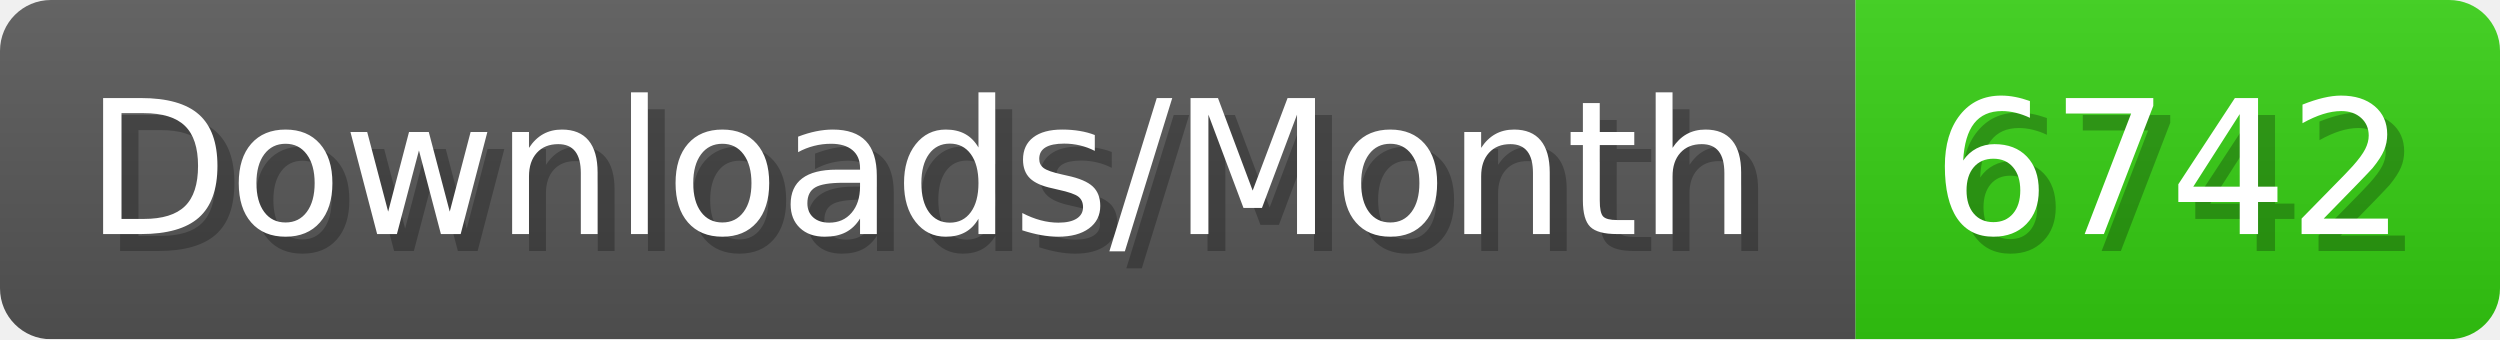
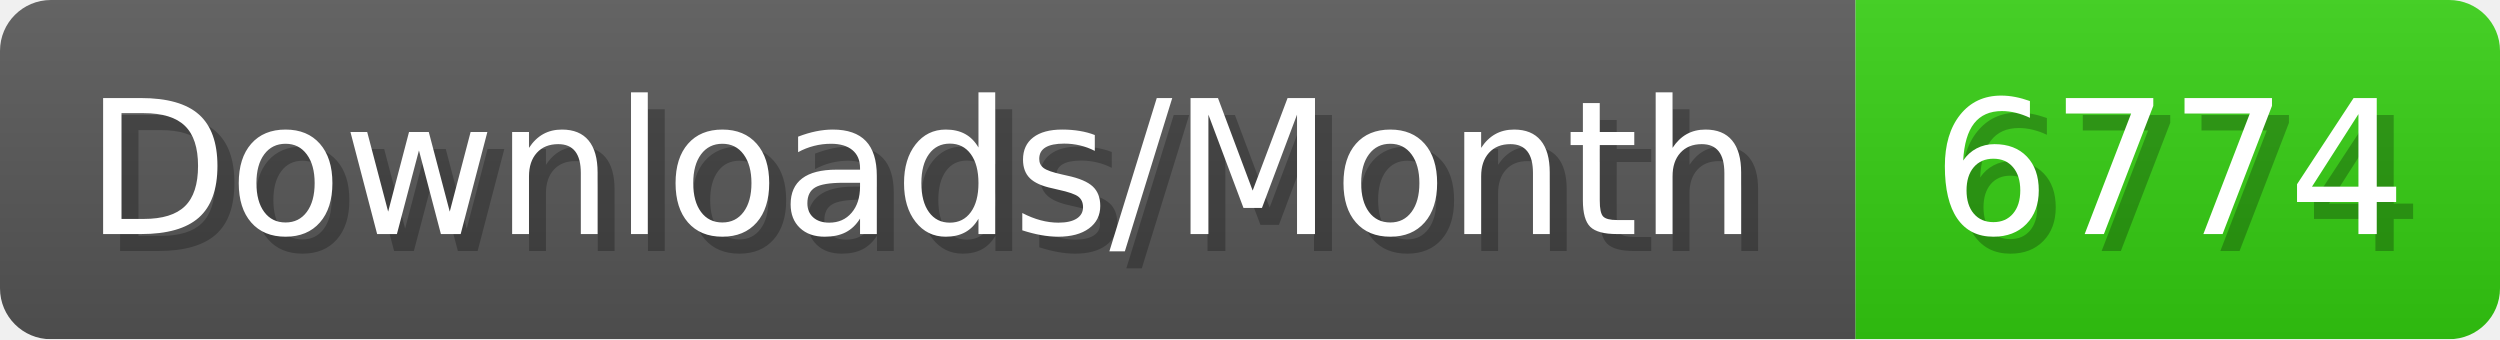
- <svg xmlns="http://www.w3.org/2000/svg" width="147.4" height="20" viewBox="0 0 1474 200" role="img" aria-label="Downloads/Month: 6742">
+ <svg xmlns="http://www.w3.org/2000/svg" width="147.4" height="20" viewBox="0 0 1474 200" role="img" aria-label="Downloads/Month: 6774">
  <linearGradient id="YlXUI" x2="0" y2="100%">
    <stop offset="0" stop-opacity=".1" stop-color="#EEE" />
    <stop offset="1" stop-opacity=".1" />
  </linearGradient>
  <mask id="JHhop">
    <rect width="1474" height="200" rx="30" fill="#FFF" />
  </mask>
  <g mask="url(#JHhop)">
    <rect width="1094" height="200" fill="#555" />
    <rect width="380" height="200" fill="#3C1" x="1094" />
    <rect width="1474" height="200" fill="url(#YlXUI)" />
  </g>
  <g aria-hidden="true" fill="#fff" text-anchor="start" font-family="Verdana,DejaVu Sans,sans-serif" font-size="110">
    <text x="60" y="148" textLength="994" fill="#000" opacity="0.25">Downloads/Month</text>
    <text x="50" y="138" textLength="994">Downloads/Month</text>
-     <text x="1149" y="148" textLength="280" fill="#000" opacity="0.25">6742</text>
-     <text x="1139" y="138" textLength="280">6742</text>
+     <text x="1149" y="148" textLength="280" fill="#000" opacity="0.25">6774</text>
+     <text x="1139" y="138" textLength="280">6774</text>
  </g>
</svg>
